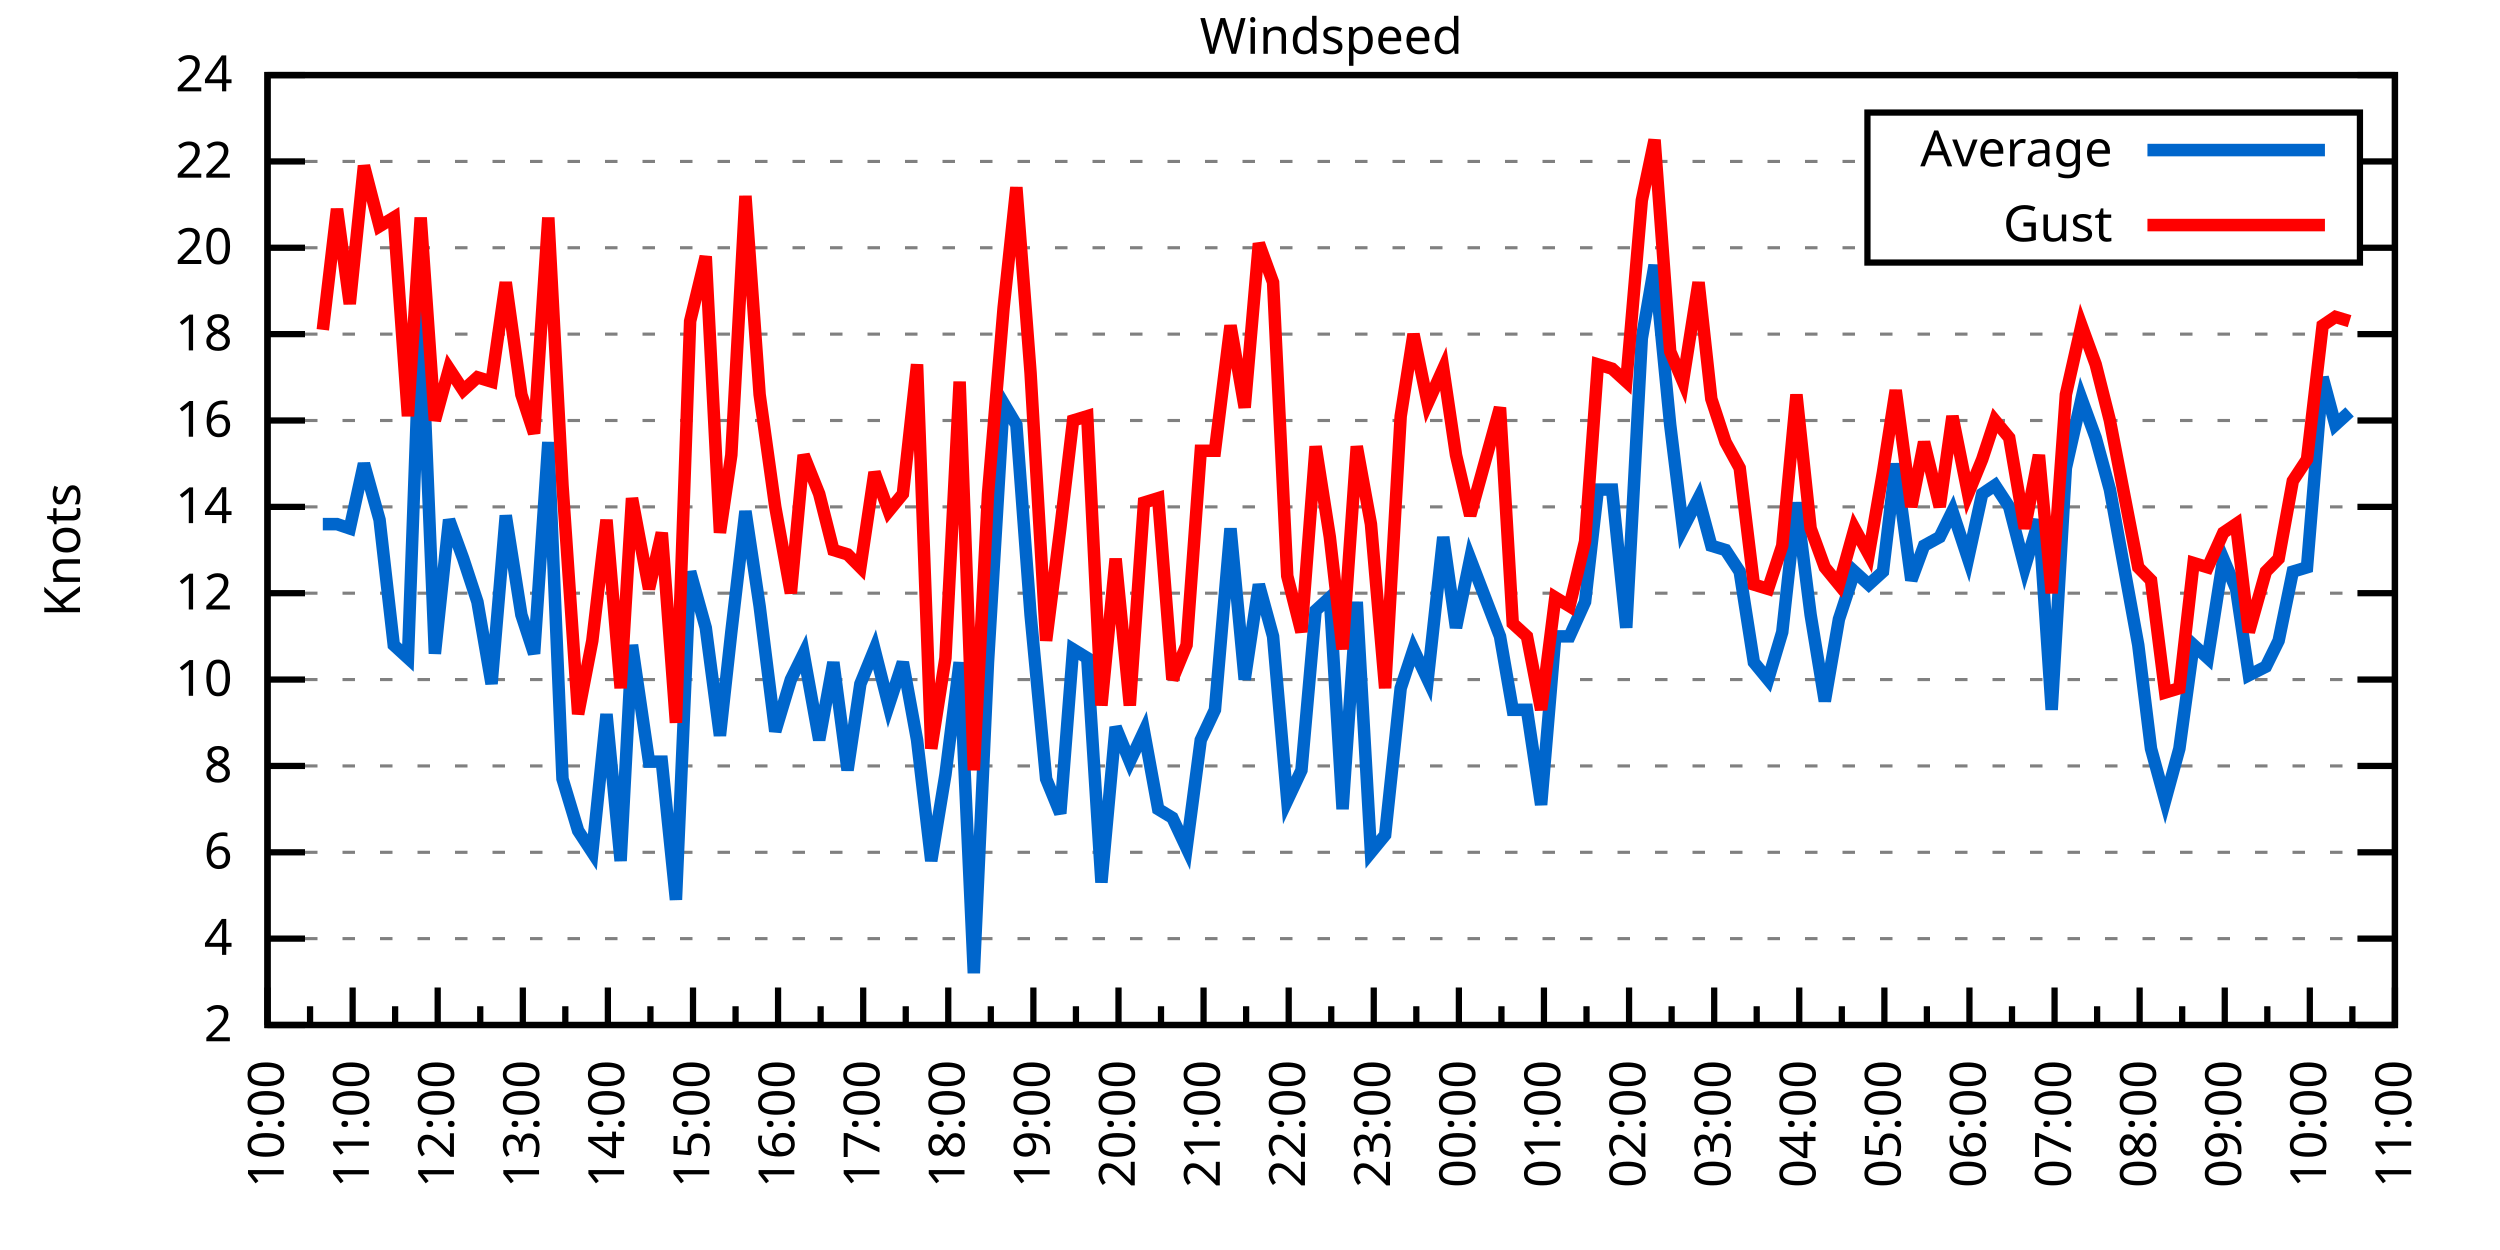
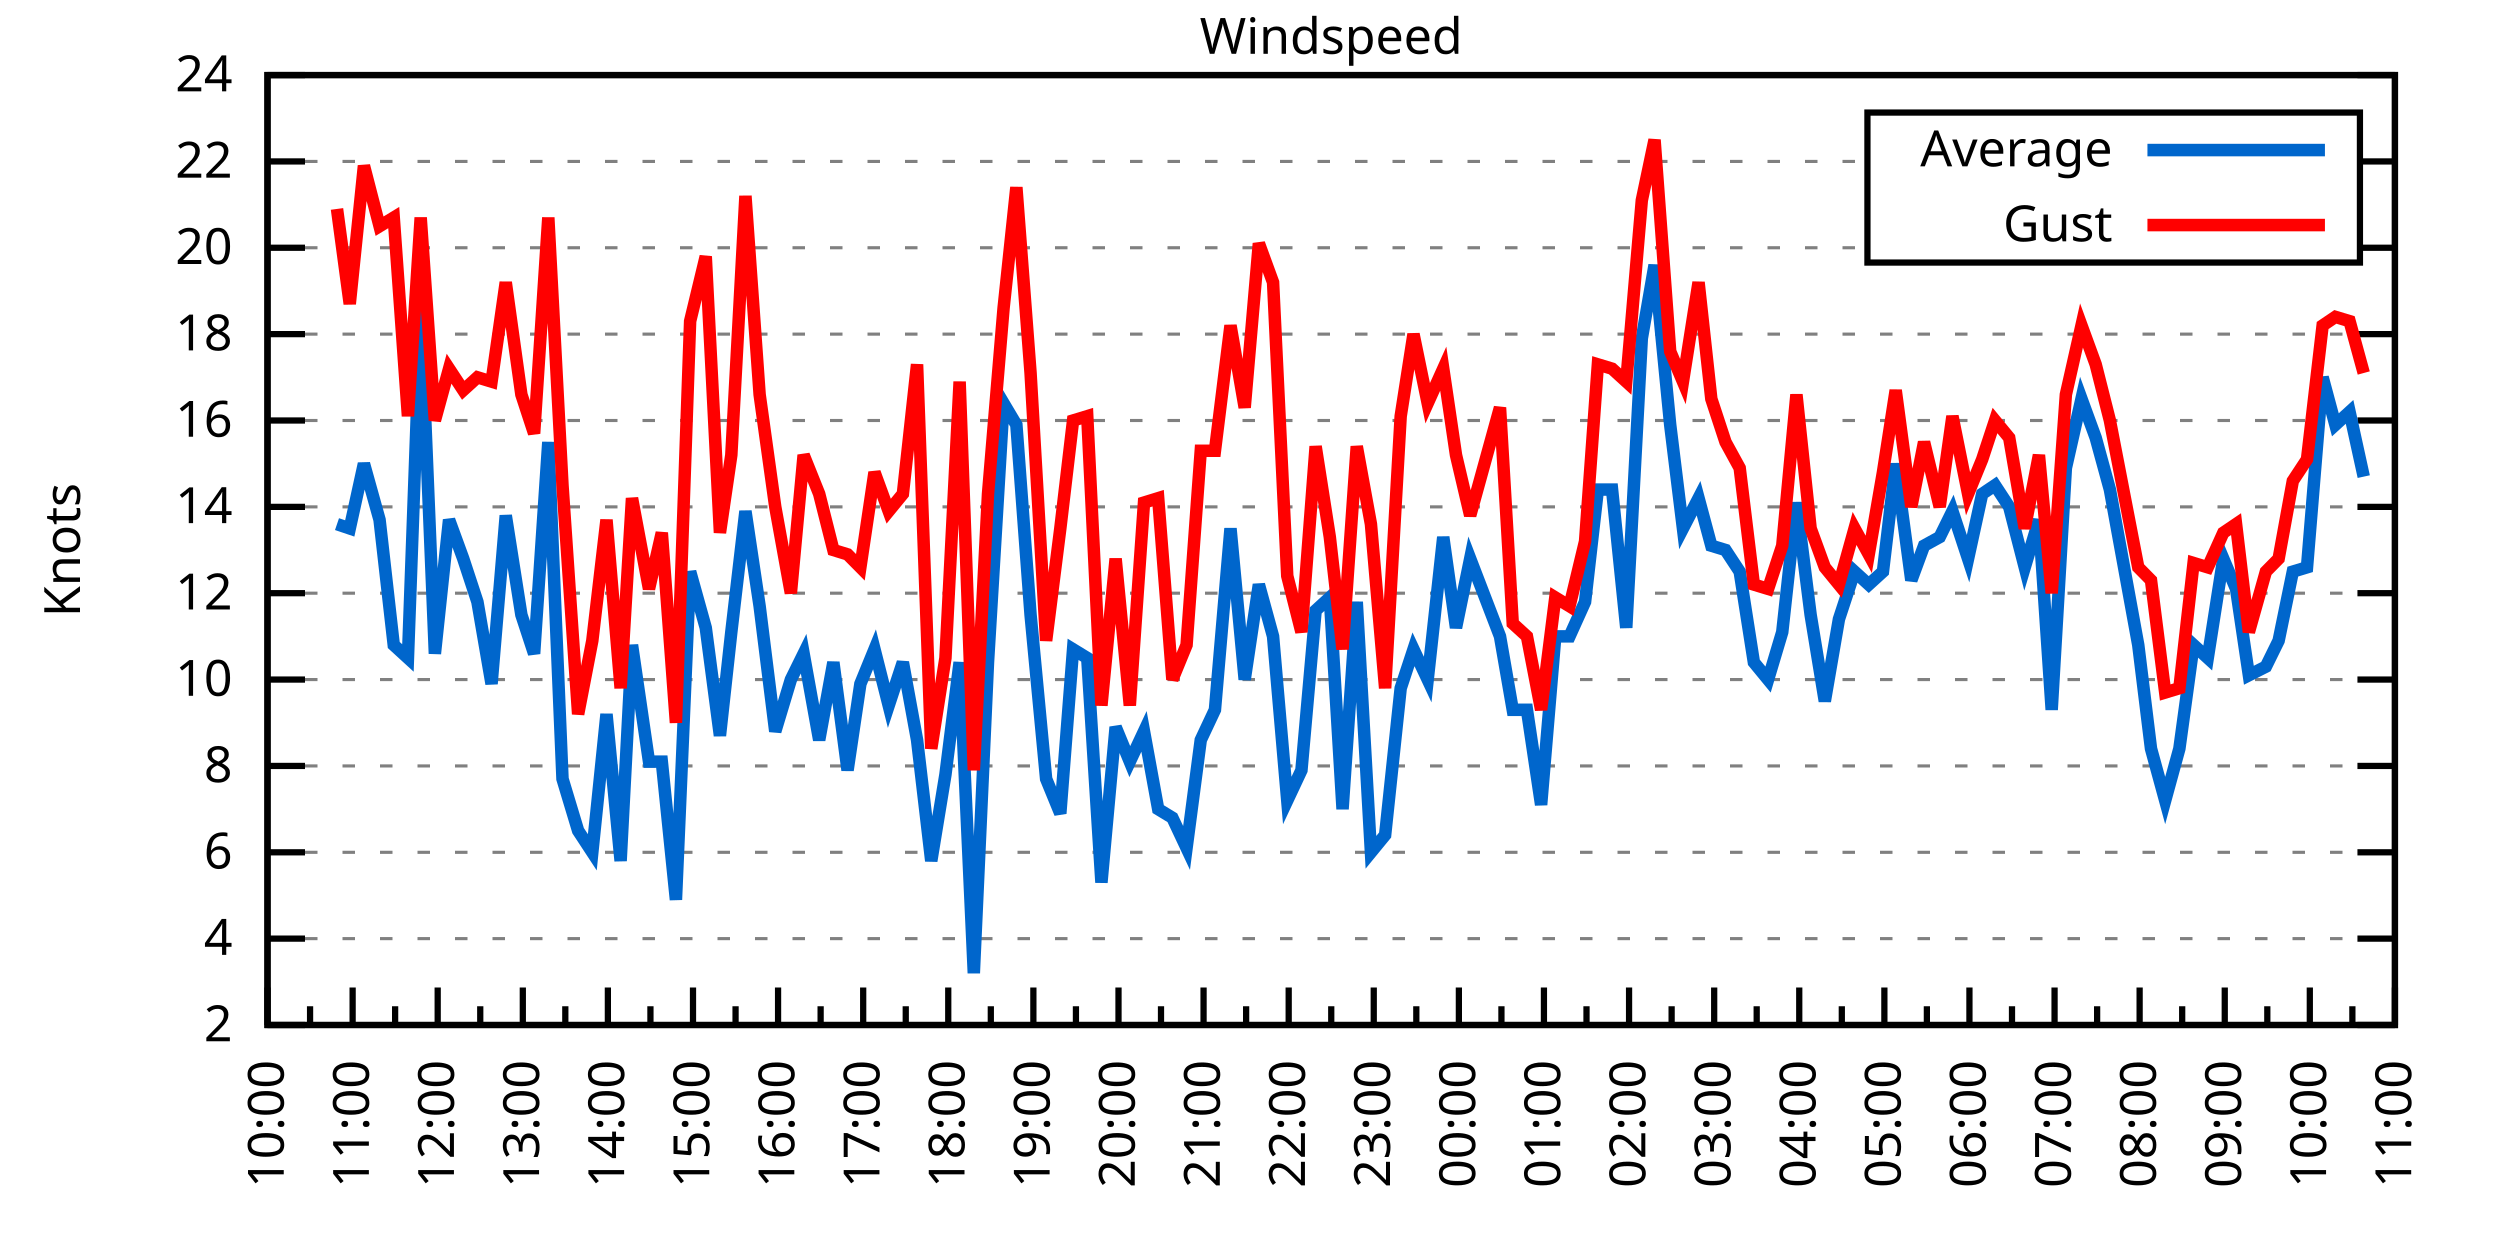
<svg xmlns="http://www.w3.org/2000/svg" xmlns:xlink="http://www.w3.org/1999/xlink" width="400" height="200" viewBox="0 0 400 200">
  <g id="gnuplot_canvas">
    <rect x="0" y="0" width="400" height="200" fill="none" />
    <defs>
      <circle id="gpDot" r="0.5" stroke-width="0.5" stroke="currentColor" />
      <path id="gpPt0" stroke-width="0.333" stroke="currentColor" d="M-1,0 h2 M0,-1 v2" />
      <path id="gpPt1" stroke-width="0.333" stroke="currentColor" d="M-1,-1 L1,1 M1,-1 L-1,1" />
      <path id="gpPt2" stroke-width="0.333" stroke="currentColor" d="M-1,0 L1,0 M0,-1 L0,1 M-1,-1 L1,1 M-1,1 L1,-1" />
      <rect id="gpPt3" stroke-width="0.333" stroke="currentColor" x="-1" y="-1" width="2" height="2" />
      <rect id="gpPt4" stroke-width="0.333" stroke="currentColor" fill="currentColor" x="-1" y="-1" width="2" height="2" />
      <circle id="gpPt5" stroke-width="0.333" stroke="currentColor" cx="0" cy="0" r="1" />
      <use xlink:href="#gpPt5" id="gpPt6" fill="currentColor" stroke="none" />
      <path id="gpPt7" stroke-width="0.333" stroke="currentColor" d="M0,-1.33 L-1.33,0.67 L1.33,0.67 z" />
      <use xlink:href="#gpPt7" id="gpPt8" fill="currentColor" stroke="none" />
      <use xlink:href="#gpPt7" id="gpPt9" stroke="currentColor" transform="rotate(180)" />
      <use xlink:href="#gpPt9" id="gpPt10" fill="currentColor" stroke="none" />
      <use xlink:href="#gpPt3" id="gpPt11" stroke="currentColor" transform="rotate(45)" />
      <use xlink:href="#gpPt11" id="gpPt12" fill="currentColor" stroke="none" />
      <path id="gpPt13" stroke-width="0.333" stroke="currentColor" d="M0,1.330 L1.265,0.411 L0.782,-1.067 L-0.782,-1.076 L-1.265,0.411 z" />
      <use xlink:href="#gpPt13" id="gpPt14" fill="currentColor" stroke="none" />
      <filter id="textbox" filterUnits="objectBoundingBox" x="0" y="0" height="1" width="1">
        <feFlood flood-color="white" flood-opacity="1" result="bgnd" />
        <feComposite in="SourceGraphic" in2="bgnd" operator="atop" />
      </filter>
      <filter id="greybox" filterUnits="objectBoundingBox" x="0" y="0" height="1" width="1">
        <feFlood flood-color="lightgrey" flood-opacity="1" result="grey" />
        <feComposite in="SourceGraphic" in2="grey" operator="atop" />
      </filter>
    </defs>
    <g fill="none" color="white" stroke="currentColor" stroke-width="1.00" stroke-linecap="butt" stroke-linejoin="miter">
</g>
    <g fill="none" color="black" stroke="currentColor" stroke-width="1.00" stroke-linecap="butt" stroke-linejoin="miter">
      <g stroke="none" shape-rendering="crispEdges">
        <polygon fill="rgb(255, 255, 255)" points="42.80,164.00 383.18,164.00 383.18,12.02 42.80,12.02 " />
      </g>
    </g>
    <g fill="none" color="black" stroke="currentColor" stroke-width="1.00" stroke-linecap="butt" stroke-linejoin="miter">
</g>
    <g fill="none" color="black" stroke="black" stroke-width="0.50" stroke-linecap="butt" stroke-linejoin="miter">
</g>
    <g fill="none" color="gray" stroke="currentColor" stroke-width="0.50" stroke-linecap="butt" stroke-linejoin="miter">
      <path stroke="gray" stroke-dasharray="2,4" class="gridline" d="M42.80,164.00 L383.19,164.00  " />
    </g>
    <g fill="none" color="gray" stroke="gray" stroke-width="1.00" stroke-linecap="butt" stroke-linejoin="miter">
</g>
    <g fill="none" color="black" stroke="currentColor" stroke-width="1.00" stroke-linecap="butt" stroke-linejoin="miter">
      <path stroke="black" d="M42.80,164.00 L48.80,164.00 M383.19,164.00 L377.19,164.00  " />
      <g transform="translate(37.20,166.60)" stroke="none" fill="black" font-family="Sans" font-size="8.00" text-anchor="end">
        <text>
          <tspan font-family="Sans"> 2</tspan>
        </text>
      </g>
    </g>
    <g fill="none" color="black" stroke="currentColor" stroke-width="1.00" stroke-linecap="butt" stroke-linejoin="miter">
</g>
    <g fill="none" color="black" stroke="black" stroke-width="0.50" stroke-linecap="butt" stroke-linejoin="miter">
</g>
    <g fill="none" color="gray" stroke="currentColor" stroke-width="0.50" stroke-linecap="butt" stroke-linejoin="miter">
      <path stroke="gray" stroke-dasharray="2,4" class="gridline" d="M42.80,150.18 L383.19,150.18  " />
    </g>
    <g fill="none" color="gray" stroke="gray" stroke-width="1.00" stroke-linecap="butt" stroke-linejoin="miter">
</g>
    <g fill="none" color="black" stroke="currentColor" stroke-width="1.00" stroke-linecap="butt" stroke-linejoin="miter">
      <path stroke="black" d="M42.80,150.18 L48.80,150.18 M383.19,150.18 L377.19,150.18  " />
      <g transform="translate(37.20,152.78)" stroke="none" fill="black" font-family="Sans" font-size="8.00" text-anchor="end">
        <text>
          <tspan font-family="Sans"> 4</tspan>
        </text>
      </g>
    </g>
    <g fill="none" color="black" stroke="currentColor" stroke-width="1.00" stroke-linecap="butt" stroke-linejoin="miter">
</g>
    <g fill="none" color="black" stroke="black" stroke-width="0.50" stroke-linecap="butt" stroke-linejoin="miter">
</g>
    <g fill="none" color="gray" stroke="currentColor" stroke-width="0.50" stroke-linecap="butt" stroke-linejoin="miter">
      <path stroke="gray" stroke-dasharray="2,4" class="gridline" d="M42.80,136.37 L383.19,136.37  " />
    </g>
    <g fill="none" color="gray" stroke="gray" stroke-width="1.00" stroke-linecap="butt" stroke-linejoin="miter">
</g>
    <g fill="none" color="black" stroke="currentColor" stroke-width="1.00" stroke-linecap="butt" stroke-linejoin="miter">
      <path stroke="black" d="M42.80,136.37 L48.80,136.37 M383.19,136.37 L377.19,136.37  " />
      <g transform="translate(37.20,138.97)" stroke="none" fill="black" font-family="Sans" font-size="8.00" text-anchor="end">
        <text>
          <tspan font-family="Sans"> 6</tspan>
        </text>
      </g>
    </g>
    <g fill="none" color="black" stroke="currentColor" stroke-width="1.00" stroke-linecap="butt" stroke-linejoin="miter">
</g>
    <g fill="none" color="black" stroke="black" stroke-width="0.50" stroke-linecap="butt" stroke-linejoin="miter">
</g>
    <g fill="none" color="gray" stroke="currentColor" stroke-width="0.50" stroke-linecap="butt" stroke-linejoin="miter">
      <path stroke="gray" stroke-dasharray="2,4" class="gridline" d="M42.80,122.55 L383.19,122.55  " />
    </g>
    <g fill="none" color="gray" stroke="gray" stroke-width="1.00" stroke-linecap="butt" stroke-linejoin="miter">
</g>
    <g fill="none" color="black" stroke="currentColor" stroke-width="1.00" stroke-linecap="butt" stroke-linejoin="miter">
      <path stroke="black" d="M42.80,122.55 L48.80,122.55 M383.19,122.55 L377.19,122.55  " />
      <g transform="translate(37.20,125.15)" stroke="none" fill="black" font-family="Sans" font-size="8.00" text-anchor="end">
        <text>
          <tspan font-family="Sans"> 8</tspan>
        </text>
      </g>
    </g>
    <g fill="none" color="black" stroke="currentColor" stroke-width="1.00" stroke-linecap="butt" stroke-linejoin="miter">
</g>
    <g fill="none" color="black" stroke="black" stroke-width="0.50" stroke-linecap="butt" stroke-linejoin="miter">
</g>
    <g fill="none" color="gray" stroke="currentColor" stroke-width="0.50" stroke-linecap="butt" stroke-linejoin="miter">
      <path stroke="gray" stroke-dasharray="2,4" class="gridline" d="M42.80,108.73 L383.19,108.73  " />
    </g>
    <g fill="none" color="gray" stroke="gray" stroke-width="1.00" stroke-linecap="butt" stroke-linejoin="miter">
</g>
    <g fill="none" color="black" stroke="currentColor" stroke-width="1.00" stroke-linecap="butt" stroke-linejoin="miter">
      <path stroke="black" d="M42.80,108.73 L48.80,108.73 M383.19,108.73 L377.19,108.73  " />
      <g transform="translate(37.20,111.33)" stroke="none" fill="black" font-family="Sans" font-size="8.00" text-anchor="end">
        <text>
          <tspan font-family="Sans"> 10</tspan>
        </text>
      </g>
    </g>
    <g fill="none" color="black" stroke="currentColor" stroke-width="1.00" stroke-linecap="butt" stroke-linejoin="miter">
</g>
    <g fill="none" color="black" stroke="black" stroke-width="0.50" stroke-linecap="butt" stroke-linejoin="miter">
</g>
    <g fill="none" color="gray" stroke="currentColor" stroke-width="0.50" stroke-linecap="butt" stroke-linejoin="miter">
      <path stroke="gray" stroke-dasharray="2,4" class="gridline" d="M42.80,94.91 L383.19,94.91  " />
    </g>
    <g fill="none" color="gray" stroke="gray" stroke-width="1.00" stroke-linecap="butt" stroke-linejoin="miter">
</g>
    <g fill="none" color="black" stroke="currentColor" stroke-width="1.00" stroke-linecap="butt" stroke-linejoin="miter">
      <path stroke="black" d="M42.80,94.91 L48.80,94.91 M383.19,94.91 L377.19,94.91  " />
      <g transform="translate(37.20,97.51)" stroke="none" fill="black" font-family="Sans" font-size="8.00" text-anchor="end">
        <text>
          <tspan font-family="Sans"> 12</tspan>
        </text>
      </g>
    </g>
    <g fill="none" color="black" stroke="currentColor" stroke-width="1.00" stroke-linecap="butt" stroke-linejoin="miter">
</g>
    <g fill="none" color="black" stroke="black" stroke-width="0.50" stroke-linecap="butt" stroke-linejoin="miter">
</g>
    <g fill="none" color="gray" stroke="currentColor" stroke-width="0.50" stroke-linecap="butt" stroke-linejoin="miter">
      <path stroke="gray" stroke-dasharray="2,4" class="gridline" d="M42.80,81.10 L383.19,81.10  " />
    </g>
    <g fill="none" color="gray" stroke="gray" stroke-width="1.00" stroke-linecap="butt" stroke-linejoin="miter">
</g>
    <g fill="none" color="black" stroke="currentColor" stroke-width="1.00" stroke-linecap="butt" stroke-linejoin="miter">
      <path stroke="black" d="M42.80,81.10 L48.80,81.10 M383.19,81.10 L377.19,81.10  " />
      <g transform="translate(37.20,83.70)" stroke="none" fill="black" font-family="Sans" font-size="8.00" text-anchor="end">
        <text>
          <tspan font-family="Sans"> 14</tspan>
        </text>
      </g>
    </g>
    <g fill="none" color="black" stroke="currentColor" stroke-width="1.00" stroke-linecap="butt" stroke-linejoin="miter">
</g>
    <g fill="none" color="black" stroke="black" stroke-width="0.50" stroke-linecap="butt" stroke-linejoin="miter">
</g>
    <g fill="none" color="gray" stroke="currentColor" stroke-width="0.50" stroke-linecap="butt" stroke-linejoin="miter">
      <path stroke="gray" stroke-dasharray="2,4" class="gridline" d="M42.80,67.28 L383.19,67.28  " />
    </g>
    <g fill="none" color="gray" stroke="gray" stroke-width="1.00" stroke-linecap="butt" stroke-linejoin="miter">
</g>
    <g fill="none" color="black" stroke="currentColor" stroke-width="1.00" stroke-linecap="butt" stroke-linejoin="miter">
      <path stroke="black" d="M42.80,67.28 L48.80,67.28 M383.19,67.28 L377.19,67.28  " />
      <g transform="translate(37.20,69.88)" stroke="none" fill="black" font-family="Sans" font-size="8.00" text-anchor="end">
        <text>
          <tspan font-family="Sans"> 16</tspan>
        </text>
      </g>
    </g>
    <g fill="none" color="black" stroke="currentColor" stroke-width="1.00" stroke-linecap="butt" stroke-linejoin="miter">
</g>
    <g fill="none" color="black" stroke="black" stroke-width="0.50" stroke-linecap="butt" stroke-linejoin="miter">
</g>
    <g fill="none" color="gray" stroke="currentColor" stroke-width="0.50" stroke-linecap="butt" stroke-linejoin="miter">
      <path stroke="gray" stroke-dasharray="2,4" class="gridline" d="M42.80,53.46 L383.19,53.46  " />
    </g>
    <g fill="none" color="gray" stroke="gray" stroke-width="1.00" stroke-linecap="butt" stroke-linejoin="miter">
</g>
    <g fill="none" color="black" stroke="currentColor" stroke-width="1.00" stroke-linecap="butt" stroke-linejoin="miter">
      <path stroke="black" d="M42.80,53.46 L48.80,53.46 M383.19,53.46 L377.19,53.46  " />
      <g transform="translate(37.20,56.06)" stroke="none" fill="black" font-family="Sans" font-size="8.00" text-anchor="end">
        <text>
          <tspan font-family="Sans"> 18</tspan>
        </text>
      </g>
    </g>
    <g fill="none" color="black" stroke="currentColor" stroke-width="1.00" stroke-linecap="butt" stroke-linejoin="miter">
</g>
    <g fill="none" color="black" stroke="black" stroke-width="0.50" stroke-linecap="butt" stroke-linejoin="miter">
</g>
    <g fill="none" color="gray" stroke="currentColor" stroke-width="0.50" stroke-linecap="butt" stroke-linejoin="miter">
      <path stroke="gray" stroke-dasharray="2,4" class="gridline" d="M42.80,39.64 L298.79,39.64 M377.59,39.64 L383.19,39.64  " />
    </g>
    <g fill="none" color="gray" stroke="gray" stroke-width="1.00" stroke-linecap="butt" stroke-linejoin="miter">
</g>
    <g fill="none" color="black" stroke="currentColor" stroke-width="1.00" stroke-linecap="butt" stroke-linejoin="miter">
      <path stroke="black" d="M42.80,39.64 L48.80,39.64 M383.19,39.64 L377.19,39.64  " />
      <g transform="translate(37.20,42.24)" stroke="none" fill="black" font-family="Sans" font-size="8.00" text-anchor="end">
        <text>
          <tspan font-family="Sans"> 20</tspan>
        </text>
      </g>
    </g>
    <g fill="none" color="black" stroke="currentColor" stroke-width="1.00" stroke-linecap="butt" stroke-linejoin="miter">
</g>
    <g fill="none" color="black" stroke="black" stroke-width="0.50" stroke-linecap="butt" stroke-linejoin="miter">
</g>
    <g fill="none" color="gray" stroke="currentColor" stroke-width="0.50" stroke-linecap="butt" stroke-linejoin="miter">
      <path stroke="gray" stroke-dasharray="2,4" class="gridline" d="M42.80,25.83 L298.79,25.83 M377.59,25.83 L383.19,25.83  " />
    </g>
    <g fill="none" color="gray" stroke="gray" stroke-width="1.00" stroke-linecap="butt" stroke-linejoin="miter">
</g>
    <g fill="none" color="black" stroke="currentColor" stroke-width="1.00" stroke-linecap="butt" stroke-linejoin="miter">
      <path stroke="black" d="M42.80,25.83 L48.80,25.83 M383.19,25.83 L377.19,25.83  " />
      <g transform="translate(37.20,28.43)" stroke="none" fill="black" font-family="Sans" font-size="8.00" text-anchor="end">
        <text>
          <tspan font-family="Sans"> 22</tspan>
        </text>
      </g>
    </g>
    <g fill="none" color="black" stroke="currentColor" stroke-width="1.00" stroke-linecap="butt" stroke-linejoin="miter">
</g>
    <g fill="none" color="black" stroke="black" stroke-width="0.50" stroke-linecap="butt" stroke-linejoin="miter">
</g>
    <g fill="none" color="gray" stroke="currentColor" stroke-width="0.50" stroke-linecap="butt" stroke-linejoin="miter">
      <path stroke="gray" stroke-dasharray="2,4" class="gridline" d="M42.80,12.01 L383.19,12.01  " />
    </g>
    <g fill="none" color="gray" stroke="gray" stroke-width="1.00" stroke-linecap="butt" stroke-linejoin="miter">
</g>
    <g fill="none" color="black" stroke="currentColor" stroke-width="1.00" stroke-linecap="butt" stroke-linejoin="miter">
      <path stroke="black" d="M42.80,12.01 L48.80,12.01 M383.19,12.01 L377.19,12.01  " />
      <g transform="translate(37.20,14.61)" stroke="none" fill="black" font-family="Sans" font-size="8.00" text-anchor="end">
        <text>
          <tspan font-family="Sans"> 24</tspan>
        </text>
      </g>
    </g>
    <g fill="none" color="black" stroke="currentColor" stroke-width="1.00" stroke-linecap="butt" stroke-linejoin="miter">
      <path stroke="black" d="M42.80,164.00 L42.80,158.00  " />
      <g transform="translate(45.40,169.60) rotate(270)" stroke="none" fill="black" font-family="Sans" font-size="8.00" text-anchor="end">
        <text>
          <tspan font-family="Sans">10:00</tspan>
        </text>
      </g>
    </g>
    <g fill="none" color="black" stroke="currentColor" stroke-width="1.00" stroke-linecap="butt" stroke-linejoin="miter">
      <path stroke="black" d="M49.61,164.00 L49.61,161.00 M56.42,164.00 L56.42,158.00  " />
      <g transform="translate(59.02,169.60) rotate(270)" stroke="none" fill="black" font-family="Sans" font-size="8.00" text-anchor="end">
        <text>
          <tspan font-family="Sans">11:00</tspan>
        </text>
      </g>
    </g>
    <g fill="none" color="black" stroke="currentColor" stroke-width="1.00" stroke-linecap="butt" stroke-linejoin="miter">
      <path stroke="black" d="M63.22,164.00 L63.22,161.00 M70.03,164.00 L70.03,158.00  " />
      <g transform="translate(72.63,169.60) rotate(270)" stroke="none" fill="black" font-family="Sans" font-size="8.00" text-anchor="end">
        <text>
          <tspan font-family="Sans">12:00</tspan>
        </text>
      </g>
    </g>
    <g fill="none" color="black" stroke="currentColor" stroke-width="1.00" stroke-linecap="butt" stroke-linejoin="miter">
      <path stroke="black" d="M76.84,164.00 L76.84,161.00 M83.65,164.00 L83.65,158.00  " />
      <g transform="translate(86.25,169.60) rotate(270)" stroke="none" fill="black" font-family="Sans" font-size="8.00" text-anchor="end">
        <text>
          <tspan font-family="Sans">13:00</tspan>
        </text>
      </g>
    </g>
    <g fill="none" color="black" stroke="currentColor" stroke-width="1.00" stroke-linecap="butt" stroke-linejoin="miter">
      <path stroke="black" d="M90.45,164.00 L90.45,161.00 M97.26,164.00 L97.26,158.00  " />
      <g transform="translate(99.86,169.60) rotate(270)" stroke="none" fill="black" font-family="Sans" font-size="8.00" text-anchor="end">
        <text>
          <tspan font-family="Sans">14:00</tspan>
        </text>
      </g>
    </g>
    <g fill="none" color="black" stroke="currentColor" stroke-width="1.00" stroke-linecap="butt" stroke-linejoin="miter">
      <path stroke="black" d="M104.07,164.00 L104.07,161.00 M110.88,164.00 L110.88,158.00  " />
      <g transform="translate(113.48,169.60) rotate(270)" stroke="none" fill="black" font-family="Sans" font-size="8.00" text-anchor="end">
        <text>
          <tspan font-family="Sans">15:00</tspan>
        </text>
      </g>
    </g>
    <g fill="none" color="black" stroke="currentColor" stroke-width="1.00" stroke-linecap="butt" stroke-linejoin="miter">
      <path stroke="black" d="M117.69,164.00 L117.69,161.00 M124.49,164.00 L124.49,158.00  " />
      <g transform="translate(127.09,169.60) rotate(270)" stroke="none" fill="black" font-family="Sans" font-size="8.00" text-anchor="end">
        <text>
          <tspan font-family="Sans">16:00</tspan>
        </text>
      </g>
    </g>
    <g fill="none" color="black" stroke="currentColor" stroke-width="1.00" stroke-linecap="butt" stroke-linejoin="miter">
      <path stroke="black" d="M131.30,164.00 L131.30,161.00 M138.11,164.00 L138.11,158.00  " />
      <g transform="translate(140.71,169.60) rotate(270)" stroke="none" fill="black" font-family="Sans" font-size="8.00" text-anchor="end">
        <text>
          <tspan font-family="Sans">17:00</tspan>
        </text>
      </g>
    </g>
    <g fill="none" color="black" stroke="currentColor" stroke-width="1.00" stroke-linecap="butt" stroke-linejoin="miter">
      <path stroke="black" d="M144.92,164.00 L144.92,161.00 M151.72,164.00 L151.72,158.00  " />
      <g transform="translate(154.32,169.60) rotate(270)" stroke="none" fill="black" font-family="Sans" font-size="8.00" text-anchor="end">
        <text>
          <tspan font-family="Sans">18:00</tspan>
        </text>
      </g>
    </g>
    <g fill="none" color="black" stroke="currentColor" stroke-width="1.00" stroke-linecap="butt" stroke-linejoin="miter">
      <path stroke="black" d="M158.53,164.00 L158.53,161.00 M165.34,164.00 L165.34,158.00  " />
      <g transform="translate(167.94,169.60) rotate(270)" stroke="none" fill="black" font-family="Sans" font-size="8.00" text-anchor="end">
        <text>
          <tspan font-family="Sans">19:00</tspan>
        </text>
      </g>
    </g>
    <g fill="none" color="black" stroke="currentColor" stroke-width="1.00" stroke-linecap="butt" stroke-linejoin="miter">
      <path stroke="black" d="M172.15,164.00 L172.15,161.00 M178.96,164.00 L178.96,158.00  " />
      <g transform="translate(181.56,169.60) rotate(270)" stroke="none" fill="black" font-family="Sans" font-size="8.00" text-anchor="end">
        <text>
          <tspan font-family="Sans">20:00</tspan>
        </text>
      </g>
    </g>
    <g fill="none" color="black" stroke="currentColor" stroke-width="1.00" stroke-linecap="butt" stroke-linejoin="miter">
      <path stroke="black" d="M185.76,164.00 L185.76,161.00 M192.57,164.00 L192.57,158.00  " />
      <g transform="translate(195.17,169.60) rotate(270)" stroke="none" fill="black" font-family="Sans" font-size="8.00" text-anchor="end">
        <text>
          <tspan font-family="Sans">21:00</tspan>
        </text>
      </g>
    </g>
    <g fill="none" color="black" stroke="currentColor" stroke-width="1.00" stroke-linecap="butt" stroke-linejoin="miter">
      <path stroke="black" d="M199.38,164.00 L199.38,161.00 M206.19,164.00 L206.19,158.00  " />
      <g transform="translate(208.79,169.60) rotate(270)" stroke="none" fill="black" font-family="Sans" font-size="8.00" text-anchor="end">
        <text>
          <tspan font-family="Sans">22:00</tspan>
        </text>
      </g>
    </g>
    <g fill="none" color="black" stroke="currentColor" stroke-width="1.00" stroke-linecap="butt" stroke-linejoin="miter">
      <path stroke="black" d="M213.00,164.00 L213.00,161.00 M219.80,164.00 L219.80,158.00  " />
      <g transform="translate(222.40,169.60) rotate(270)" stroke="none" fill="black" font-family="Sans" font-size="8.00" text-anchor="end">
        <text>
          <tspan font-family="Sans">23:00</tspan>
        </text>
      </g>
    </g>
    <g fill="none" color="black" stroke="currentColor" stroke-width="1.00" stroke-linecap="butt" stroke-linejoin="miter">
      <path stroke="black" d="M226.61,164.00 L226.61,161.00 M233.42,164.00 L233.42,158.00  " />
      <g transform="translate(236.02,169.60) rotate(270)" stroke="none" fill="black" font-family="Sans" font-size="8.00" text-anchor="end">
        <text>
          <tspan font-family="Sans">00:00</tspan>
        </text>
      </g>
    </g>
    <g fill="none" color="black" stroke="currentColor" stroke-width="1.00" stroke-linecap="butt" stroke-linejoin="miter">
      <path stroke="black" d="M240.23,164.00 L240.23,161.00 M247.03,164.00 L247.03,158.00  " />
      <g transform="translate(249.63,169.60) rotate(270)" stroke="none" fill="black" font-family="Sans" font-size="8.00" text-anchor="end">
        <text>
          <tspan font-family="Sans">01:00</tspan>
        </text>
      </g>
    </g>
    <g fill="none" color="black" stroke="currentColor" stroke-width="1.00" stroke-linecap="butt" stroke-linejoin="miter">
      <path stroke="black" d="M253.84,164.00 L253.84,161.00 M260.65,164.00 L260.65,158.00  " />
      <g transform="translate(263.25,169.60) rotate(270)" stroke="none" fill="black" font-family="Sans" font-size="8.00" text-anchor="end">
        <text>
          <tspan font-family="Sans">02:00</tspan>
        </text>
      </g>
    </g>
    <g fill="none" color="black" stroke="currentColor" stroke-width="1.00" stroke-linecap="butt" stroke-linejoin="miter">
      <path stroke="black" d="M267.46,164.00 L267.46,161.00 M274.27,164.00 L274.27,158.00  " />
      <g transform="translate(276.87,169.60) rotate(270)" stroke="none" fill="black" font-family="Sans" font-size="8.00" text-anchor="end">
        <text>
          <tspan font-family="Sans">03:00</tspan>
        </text>
      </g>
    </g>
    <g fill="none" color="black" stroke="currentColor" stroke-width="1.00" stroke-linecap="butt" stroke-linejoin="miter">
      <path stroke="black" d="M281.07,164.00 L281.07,161.00 M287.88,164.00 L287.88,158.00  " />
      <g transform="translate(290.48,169.60) rotate(270)" stroke="none" fill="black" font-family="Sans" font-size="8.00" text-anchor="end">
        <text>
          <tspan font-family="Sans">04:00</tspan>
        </text>
      </g>
    </g>
    <g fill="none" color="black" stroke="currentColor" stroke-width="1.00" stroke-linecap="butt" stroke-linejoin="miter">
      <path stroke="black" d="M294.69,164.00 L294.69,161.00 M301.50,164.00 L301.50,158.00  " />
      <g transform="translate(304.10,169.60) rotate(270)" stroke="none" fill="black" font-family="Sans" font-size="8.00" text-anchor="end">
        <text>
          <tspan font-family="Sans">05:00</tspan>
        </text>
      </g>
    </g>
    <g fill="none" color="black" stroke="currentColor" stroke-width="1.00" stroke-linecap="butt" stroke-linejoin="miter">
      <path stroke="black" d="M308.30,164.00 L308.30,161.00 M315.11,164.00 L315.11,158.00  " />
      <g transform="translate(317.71,169.60) rotate(270)" stroke="none" fill="black" font-family="Sans" font-size="8.00" text-anchor="end">
        <text>
          <tspan font-family="Sans">06:00</tspan>
        </text>
      </g>
    </g>
    <g fill="none" color="black" stroke="currentColor" stroke-width="1.00" stroke-linecap="butt" stroke-linejoin="miter">
      <path stroke="black" d="M321.92,164.00 L321.92,161.00 M328.73,164.00 L328.73,158.00  " />
      <g transform="translate(331.33,169.60) rotate(270)" stroke="none" fill="black" font-family="Sans" font-size="8.00" text-anchor="end">
        <text>
          <tspan font-family="Sans">07:00</tspan>
        </text>
      </g>
    </g>
    <g fill="none" color="black" stroke="currentColor" stroke-width="1.00" stroke-linecap="butt" stroke-linejoin="miter">
      <path stroke="black" d="M335.54,164.00 L335.54,161.00 M342.34,164.00 L342.34,158.00  " />
      <g transform="translate(344.94,169.60) rotate(270)" stroke="none" fill="black" font-family="Sans" font-size="8.00" text-anchor="end">
        <text>
          <tspan font-family="Sans">08:00</tspan>
        </text>
      </g>
    </g>
    <g fill="none" color="black" stroke="currentColor" stroke-width="1.00" stroke-linecap="butt" stroke-linejoin="miter">
      <path stroke="black" d="M349.15,164.00 L349.15,161.00 M355.96,164.00 L355.96,158.00  " />
      <g transform="translate(358.56,169.60) rotate(270)" stroke="none" fill="black" font-family="Sans" font-size="8.00" text-anchor="end">
        <text>
          <tspan font-family="Sans">09:00</tspan>
        </text>
      </g>
    </g>
    <g fill="none" color="black" stroke="currentColor" stroke-width="1.00" stroke-linecap="butt" stroke-linejoin="miter">
      <path stroke="black" d="M362.77,164.00 L362.77,161.00 M369.57,164.00 L369.57,158.00  " />
      <g transform="translate(372.17,169.60) rotate(270)" stroke="none" fill="black" font-family="Sans" font-size="8.00" text-anchor="end">
        <text>
          <tspan font-family="Sans">10:00</tspan>
        </text>
      </g>
    </g>
    <g fill="none" color="black" stroke="currentColor" stroke-width="1.00" stroke-linecap="butt" stroke-linejoin="miter">
      <path stroke="black" d="M376.38,164.00 L376.38,161.00 M383.19,164.00 L383.19,158.00  " />
      <g transform="translate(385.79,169.60) rotate(270)" stroke="none" fill="black" font-family="Sans" font-size="8.00" text-anchor="end">
        <text>
          <tspan font-family="Sans">11:00</tspan>
        </text>
      </g>
    </g>
    <g fill="none" color="black" stroke="currentColor" stroke-width="1.00" stroke-linecap="butt" stroke-linejoin="miter">
</g>
    <g fill="none" color="black" stroke="currentColor" stroke-width="1.00" stroke-linecap="butt" stroke-linejoin="miter">
      <path stroke="black" d="M42.80,12.01 L42.80,164.00 L383.19,164.00 L383.19,12.01 L42.80,12.01 Z  " />
    </g>
    <g fill="none" color="black" stroke="currentColor" stroke-width="1.00" stroke-linecap="butt" stroke-linejoin="miter">
      <g transform="translate(12.80,88.01) rotate(270)" stroke="none" fill="black" font-family="Sans" font-size="8.00" text-anchor="middle">
        <text>
          <tspan font-family="Sans">Knots</tspan>
        </text>
      </g>
    </g>
    <g fill="none" color="black" stroke="currentColor" stroke-width="1.00" stroke-linecap="butt" stroke-linejoin="miter">
</g>
    <g fill="none" color="black" stroke="currentColor" stroke-width="1.00" stroke-linecap="butt" stroke-linejoin="miter">
      <path stroke="black" d="M298.79,42.01 L298.79,18.01 L377.59,18.01 L377.59,42.01 L298.79,42.01 Z  " />
    </g>
    <g id="Windspeed_plot_1">
      <g fill="none" color="white" stroke="black" stroke-width="2.00" stroke-linecap="butt" stroke-linejoin="miter">
</g>
      <g fill="none" color="black" stroke="currentColor" stroke-width="2.00" stroke-linecap="butt" stroke-linejoin="miter">
        <g transform="translate(337.99,26.61)" stroke="none" fill="black" font-family="Sans" font-size="8.00" text-anchor="end">
          <text>
            <tspan font-family="Sans">Average</tspan>
          </text>
        </g>
      </g>
      <g fill="none" color="black" stroke="currentColor" stroke-width="2.00" stroke-linecap="butt" stroke-linejoin="miter">
-         <path stroke="rgb(  0, 102, 204)" d="M343.59,24.01 L371.99,24.01 M51.65,83.86 L53.92,83.86 L55.96,84.55 L58.23,74.19 L60.73,83.17 L63.00,103.20   L65.27,105.28 L67.31,49.32 L69.58,104.59 L71.85,83.17 L74.12,89.39 L76.39,96.30 L78.65,109.42 L80.92,82.48   L83.42,98.37 L85.46,104.59 L87.73,70.73 L90.00,124.62 L92.50,132.91 L94.77,136.37 L97.04,114.26 L99.30,137.75   L101.12,103.20 L103.84,121.86 L105.89,121.86 L108.15,143.96 L110.42,91.46 L112.92,100.44 L115.19,117.71 L117.01,101.13   L119.27,81.79 L121.54,96.99 L124.04,117.02 L126.54,108.73 L128.58,104.59 L131.07,118.40 L133.34,105.97 L135.61,123.24   L137.66,109.42 L139.92,103.89 L142.19,112.88 L144.46,105.97 L146.73,118.40 L149.00,137.75 L151.27,123.93 L153.54,105.97   L155.81,155.71 L158.08,105.97 L160.57,64.52 L162.62,67.97 L164.89,98.37 L167.38,124.62 L169.65,130.15 L171.69,103.89   L173.96,105.28 L176.23,141.20 L178.50,116.33 L180.77,121.86 L183.04,117.02 L185.31,129.46 L187.58,130.84 L189.85,135.67   L192.12,118.40 L194.39,113.57 L196.88,84.55 L199.15,108.73 L201.42,93.53 L203.69,101.82 L205.96,128.08 L208.23,123.24   L210.50,97.68 L212.77,95.60 L214.81,129.46 L217.08,96.30 L219.35,136.37 L221.62,133.60 L224.11,110.11 L226.16,103.89   L228.43,108.73 L230.92,85.93 L232.96,100.44 L235.23,89.39 L240.00,101.82 L242.04,113.57 L244.31,113.57 L246.58,128.77   L248.85,101.82 L251.12,101.82 L253.61,96.30 L255.66,78.33 L257.93,78.33 L260.20,100.44 L262.69,54.15 L264.73,42.41   L267.23,67.97 L269.27,84.55 L271.77,79.71 L273.81,87.31 L276.08,88.00 L278.35,91.46 L280.62,105.97 L282.89,108.73   L285.16,101.13 L287.43,80.41 L289.70,98.37 L291.97,112.19 L294.23,99.06 L296.73,91.46 L299.00,93.53 L301.27,91.46   L303.31,74.19 L305.81,92.84 L307.85,87.31 L310.35,85.93 L312.39,81.79 L314.89,89.39 L317.15,79.02 L319.20,77.64   L321.47,81.10 L323.96,90.77 L326.23,83.17 L328.27,113.57 L330.54,74.88 L333.04,63.82 L335.31,70.04 L337.58,78.33   L342.12,103.20 L344.16,119.78 L346.43,128.08 L348.70,119.78 L350.97,103.20 L353.24,105.28 L355.73,89.39 L357.77,94.22   L359.82,108.04 L362.54,106.66 L364.58,102.51 L366.85,91.46 L369.12,90.77 L371.62,60.37 L373.66,67.97 L375.93,65.90    " />
+         <path stroke="rgb(  0, 102, 204)" d="M343.59,24.01 L371.99,24.01 M53.92,83.86 L55.96,84.55 L58.23,74.19 L60.73,83.17 L63.00,103.20 L65.27,105.28   L67.31,49.32 L69.58,104.59 L71.85,83.17 L74.12,89.39 L76.39,96.30 L78.65,109.42 L80.92,82.48 L83.42,98.37   L85.46,104.59 L87.73,70.73 L90.00,124.62 L92.50,132.91 L94.77,136.37 L97.04,114.26 L99.30,137.75 L101.12,103.20   L103.84,121.86 L105.89,121.86 L108.15,143.96 L110.42,91.46 L112.92,100.44 L115.19,117.71 L117.01,101.13 L119.27,81.79   L121.54,96.99 L124.04,117.02 L126.54,108.73 L128.58,104.59 L131.07,118.40 L133.34,105.97 L135.61,123.24 L137.66,109.42   L139.92,103.89 L142.19,112.88 L144.46,105.97 L146.73,118.40 L149.00,137.75 L151.27,123.93 L153.54,105.97 L155.81,155.71   L158.08,105.97 L160.57,64.52 L162.62,67.97 L164.89,98.37 L167.38,124.62 L169.65,130.15 L171.69,103.89 L173.96,105.28   L176.23,141.20 L178.50,116.33 L180.77,121.86 L183.04,117.02 L185.31,129.46 L187.58,130.84 L189.85,135.67 L192.12,118.40   L194.39,113.57 L196.88,84.55 L199.15,108.73 L201.42,93.53 L203.69,101.82 L205.96,128.08 L208.23,123.24 L210.50,97.68   L212.77,95.60 L214.81,129.46 L217.08,96.30 L219.35,136.37 L221.62,133.60 L224.11,110.11 L226.16,103.89 L228.43,108.73   L230.92,85.93 L232.96,100.44 L235.23,89.39 L240.00,101.82 L242.04,113.57 L244.31,113.57 L246.58,128.77 L248.85,101.82   L251.12,101.82 L253.61,96.30 L255.66,78.33 L257.93,78.33 L260.20,100.44 L262.69,54.15 L264.73,42.41 L267.23,67.97   L269.27,84.55 L271.77,79.71 L273.81,87.31 L276.08,88.00 L278.35,91.46 L280.62,105.97 L282.89,108.73 L285.16,101.13   L287.43,80.41 L289.70,98.37 L291.97,112.19 L294.23,99.06 L296.73,91.46 L299.00,93.53 L301.27,91.46 L303.31,74.19   L305.81,92.84 L307.85,87.31 L310.35,85.93 L312.39,81.79 L314.89,89.39 L317.15,79.02 L319.20,77.64 L321.47,81.10   L323.96,90.77 L326.23,83.17 L328.27,113.57 L330.54,74.88 L333.04,63.82 L335.31,70.04 L337.58,78.33 L342.12,103.20   L344.16,119.78 L346.43,128.08 L348.70,119.78 L350.97,103.20 L353.24,105.28 L355.73,89.39 L357.77,94.22 L359.82,108.04   L362.54,106.66 L364.58,102.51 L366.85,91.46 L369.12,90.77 L371.62,60.37 L373.66,67.97 L375.93,65.90 L378.20,76.26    " />
      </g>
    </g>
    <g id="Windspeed_plot_2">
      <g fill="none" color="black" stroke="currentColor" stroke-width="2.00" stroke-linecap="butt" stroke-linejoin="miter">
        <g transform="translate(337.99,38.61)" stroke="none" fill="black" font-family="Sans" font-size="8.00" text-anchor="end">
          <text>
            <tspan font-family="Sans">Gust</tspan>
          </text>
        </g>
      </g>
      <g fill="none" color="black" stroke="currentColor" stroke-width="2.00" stroke-linecap="butt" stroke-linejoin="miter">
-         <path stroke="rgb(255,   0,   0)" d="M343.59,36.01 L371.99,36.01 M51.65,52.77 L53.92,33.43 L55.96,48.63 L58.23,26.52 L60.73,36.19 L63.00,34.81   L65.27,66.59 L67.31,34.81 L69.58,67.28 L71.85,58.99 L74.12,62.44 L76.39,60.37 L78.65,61.06 L80.92,45.17   L83.42,63.13 L85.46,69.35 L87.73,34.81 L90.00,77.64 L92.50,114.26 L94.77,102.51 L97.04,83.17 L99.30,110.11   L101.12,79.71 L103.84,94.22 L105.89,85.24 L108.15,115.64 L110.42,51.39 L112.92,41.03 L115.19,85.24 L117.01,72.81   L119.27,31.35 L121.54,63.13 L124.04,81.10 L126.54,94.91 L128.58,72.81 L131.07,79.02 L133.34,88.00 L135.61,88.70   L137.66,90.77 L139.92,75.57 L142.19,81.79 L144.46,79.02 L146.73,58.30 L149.00,119.78 L151.27,105.28 L153.54,61.06   L155.81,123.24 L158.08,79.02 L160.57,49.32 L162.62,29.97 L164.89,59.68 L167.38,102.51 L169.65,84.55 L171.69,67.28   L173.96,66.59 L176.23,112.88 L178.50,89.39 L180.77,112.88 L183.04,80.41 L185.31,79.71 L187.58,108.73 L189.85,103.20   L192.12,72.12 L194.39,72.12 L196.88,52.08 L199.15,65.21 L201.42,38.95 L203.69,45.17 L205.96,92.15 L208.23,101.13   L210.50,71.42 L212.77,85.93 L214.81,103.89 L217.08,71.42 L219.35,83.86 L221.62,110.11 L224.11,66.59 L226.16,53.46   L228.43,64.52 L230.92,58.99 L232.96,72.81 L235.23,82.48 L240.00,65.21 L242.04,99.75 L244.31,101.82 L246.58,113.57   L248.85,95.60 L251.12,96.99 L253.61,86.62 L255.66,58.30 L257.93,58.99 L260.20,61.06 L262.69,32.05 L264.73,22.37   L267.23,56.23 L269.27,61.06 L271.77,45.17 L273.81,63.82 L276.08,70.73 L278.35,74.88 L280.62,93.53 L282.89,94.22   L285.16,87.31 L287.43,63.13 L289.70,84.55 L291.97,90.77 L294.23,93.53 L296.73,84.55 L299.00,88.70 L301.27,75.57   L303.31,62.44 L305.81,81.10 L307.85,70.73 L310.35,81.10 L312.39,66.59 L314.89,79.02 L317.15,73.50 L319.20,67.28   L321.47,70.04 L323.96,84.55 L326.23,72.81 L328.27,94.91 L330.54,63.13 L333.04,52.08 L335.31,58.30 L337.58,67.28   L342.12,90.77 L344.16,92.84 L346.43,110.80 L348.70,110.11 L350.97,90.08 L353.24,90.77 L355.73,85.24 L357.77,83.86   L359.82,101.13 L362.54,91.46 L364.58,89.39 L366.85,76.95 L369.12,73.50 L371.62,52.08 L373.66,50.70 L375.93,51.39    " />
+         <path stroke="rgb(255,   0,   0)" d="M343.59,36.01 L371.99,36.01 M53.92,33.43 L55.96,48.63 L58.23,26.52 L60.73,36.19 L63.00,34.81 L65.27,66.59   L67.31,34.81 L69.58,67.28 L71.85,58.99 L74.12,62.44 L76.39,60.37 L78.65,61.06 L80.92,45.17 L83.42,63.13   L85.46,69.35 L87.73,34.81 L90.00,77.64 L92.50,114.26 L94.77,102.51 L97.04,83.17 L99.30,110.11 L101.12,79.71   L103.84,94.22 L105.89,85.24 L108.15,115.64 L110.42,51.39 L112.92,41.03 L115.19,85.24 L117.01,72.81 L119.27,31.35   L121.54,63.13 L124.04,81.10 L126.54,94.91 L128.58,72.81 L131.07,79.02 L133.34,88.00 L135.61,88.70 L137.66,90.77   L139.92,75.57 L142.19,81.79 L144.46,79.02 L146.73,58.30 L149.00,119.78 L151.27,105.28 L153.54,61.06 L155.81,123.24   L158.08,79.02 L160.57,49.32 L162.62,29.97 L164.89,59.68 L167.38,102.51 L169.65,84.55 L171.69,67.28 L173.96,66.59   L176.23,112.88 L178.50,89.39 L180.77,112.88 L183.04,80.41 L185.31,79.71 L187.58,108.73 L189.85,103.20 L192.12,72.12   L194.39,72.12 L196.88,52.08 L199.15,65.21 L201.42,38.95 L203.69,45.17 L205.96,92.15 L208.23,101.13 L210.50,71.42   L212.77,85.93 L214.81,103.89 L217.08,71.42 L219.35,83.86 L221.62,110.11 L224.11,66.59 L226.16,53.46 L228.43,64.52   L230.92,58.99 L232.96,72.81 L235.23,82.48 L240.00,65.21 L242.04,99.75 L244.31,101.82 L246.58,113.57 L248.85,95.60   L251.12,96.99 L253.61,86.62 L255.66,58.30 L257.93,58.99 L260.20,61.06 L262.69,32.05 L264.73,22.37 L267.23,56.23   L269.27,61.06 L271.77,45.17 L273.81,63.82 L276.08,70.73 L278.35,74.88 L280.62,93.53 L282.89,94.22 L285.16,87.31   L287.43,63.13 L289.70,84.55 L291.97,90.77 L294.23,93.53 L296.73,84.55 L299.00,88.70 L301.27,75.57 L303.31,62.44   L305.81,81.10 L307.85,70.73 L310.35,81.10 L312.39,66.59 L314.89,79.02 L317.15,73.50 L319.20,67.28 L321.47,70.04   L323.96,84.55 L326.23,72.81 L328.27,94.91 L330.54,63.13 L333.04,52.08 L335.31,58.30 L337.58,67.28 L342.12,90.77   L344.16,92.84 L346.43,110.80 L348.70,110.11 L350.97,90.08 L353.24,90.77 L355.73,85.24 L357.77,83.86 L359.82,101.13   L362.54,91.46 L364.58,89.39 L366.85,76.95 L369.12,73.50 L371.62,52.08 L373.66,50.70 L375.93,51.39 L378.20,59.68    " />
      </g>
    </g>
    <g fill="none" color="black" stroke="currentColor" stroke-width="2.00" stroke-linecap="butt" stroke-linejoin="miter">
</g>
    <g fill="none" color="black" stroke="black" stroke-width="1.00" stroke-linecap="butt" stroke-linejoin="miter">
</g>
    <g fill="none" color="black" stroke="currentColor" stroke-width="1.00" stroke-linecap="butt" stroke-linejoin="miter">
      <path stroke="black" d="M42.80,12.01 L42.80,164.00 L383.19,164.00 L383.19,12.01 L42.80,12.01 Z  " />
    </g>
    <g fill="none" color="black" stroke="currentColor" stroke-width="1.00" stroke-linecap="butt" stroke-linejoin="miter">
      <g transform="translate(212.99,8.61)" stroke="none" fill="black" font-family="Sans" font-size="8.00" text-anchor="middle">
        <text>
          <tspan font-family="Sans">Windspeed</tspan>
        </text>
      </g>
    </g>
    <g fill="none" color="black" stroke="currentColor" stroke-width="1.00" stroke-linecap="butt" stroke-linejoin="miter">
</g>
  </g>
</svg>
